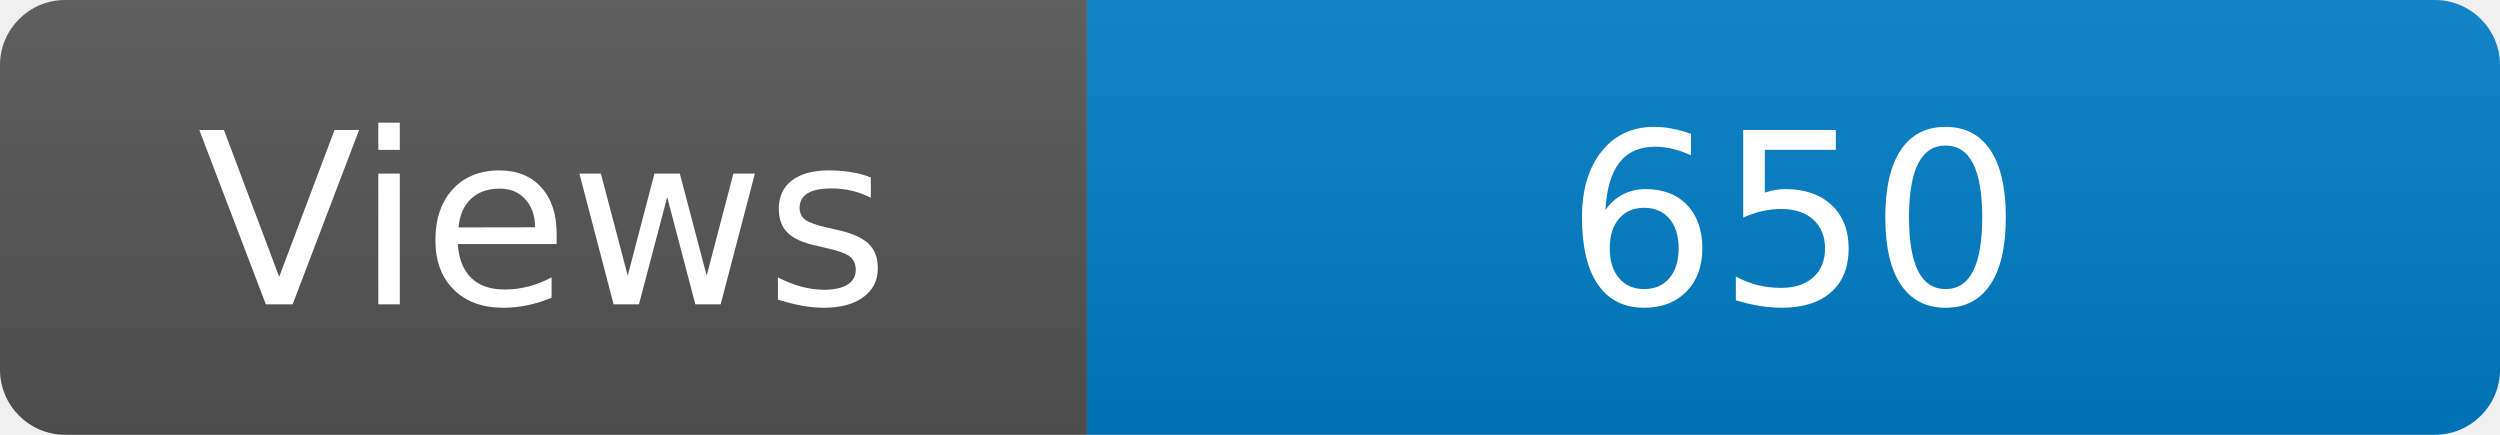
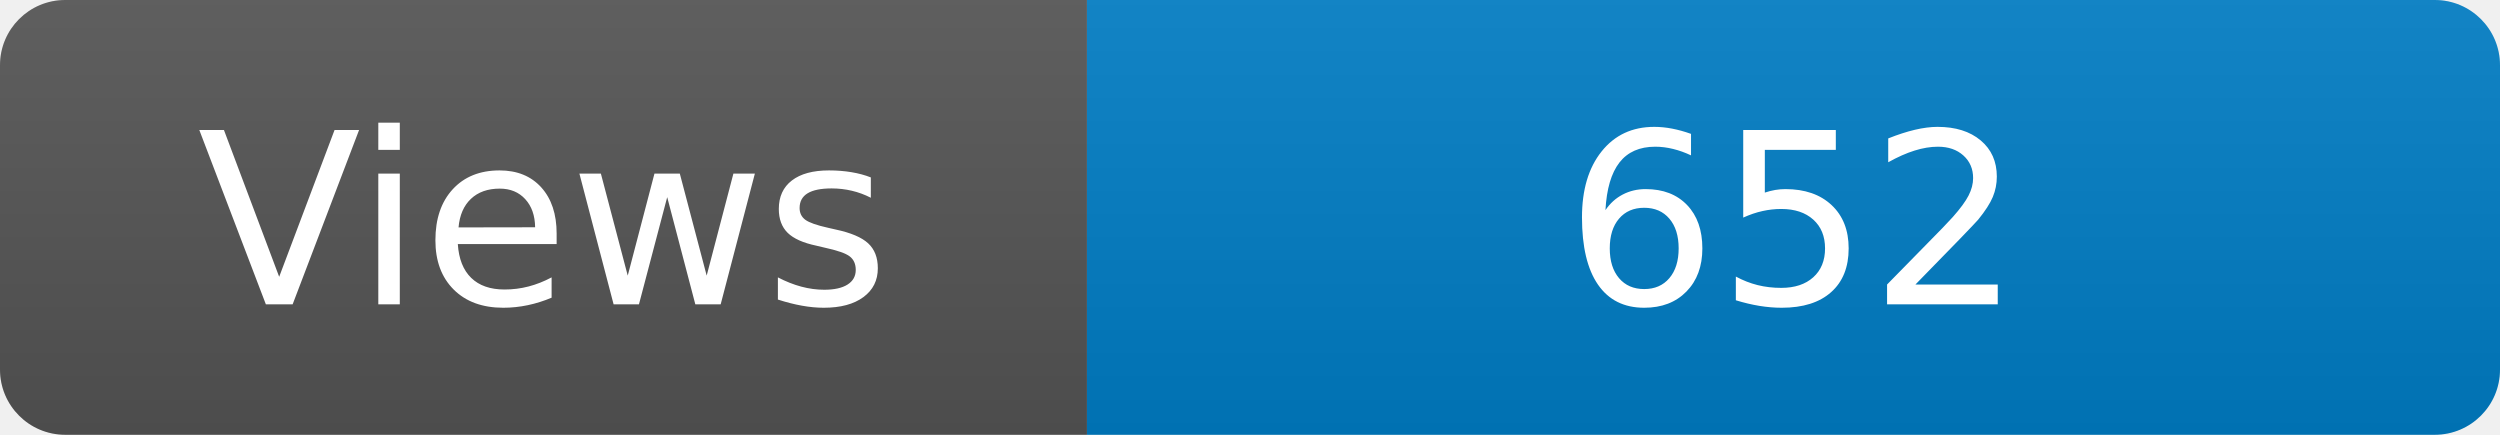
<svg xmlns="http://www.w3.org/2000/svg" width="115" height="20" role="img" aria-label="Maintained?: yes">
  <linearGradient id="s" x2="0" y2="100%">
    <stop offset="0" stop-color="#bbb" stop-opacity=".1" />
    <stop offset="1" stop-opacity=".1" />
  </linearGradient>
  <clipPath id="r">
    <rect width="115" height="20" rx="3" fill="#fff" />
  </clipPath>
  <g clip-path="url(#r)">
    <rect width="50" height="20" fill="#555" />
    <rect x="50" width="160" height="20" fill="#007ec6" />
    <rect width="115" height="20" fill="url(#s)" />
  </g>
  <g fill="#fff" text-anchor="middle" font-family="Verdana,Geneva,DejaVu Sans,sans-serif" font-size="110">
    <text x="250" y="140" transform="scale(.1)" fill="#fff">Views</text>
-     <text x="825" y="140" transform="scale(.1)" fill="#fff">650</text>
+     <text x="825" y="140" transform="scale(.1)" fill="#fff">652</text>
  </g>
</svg>
